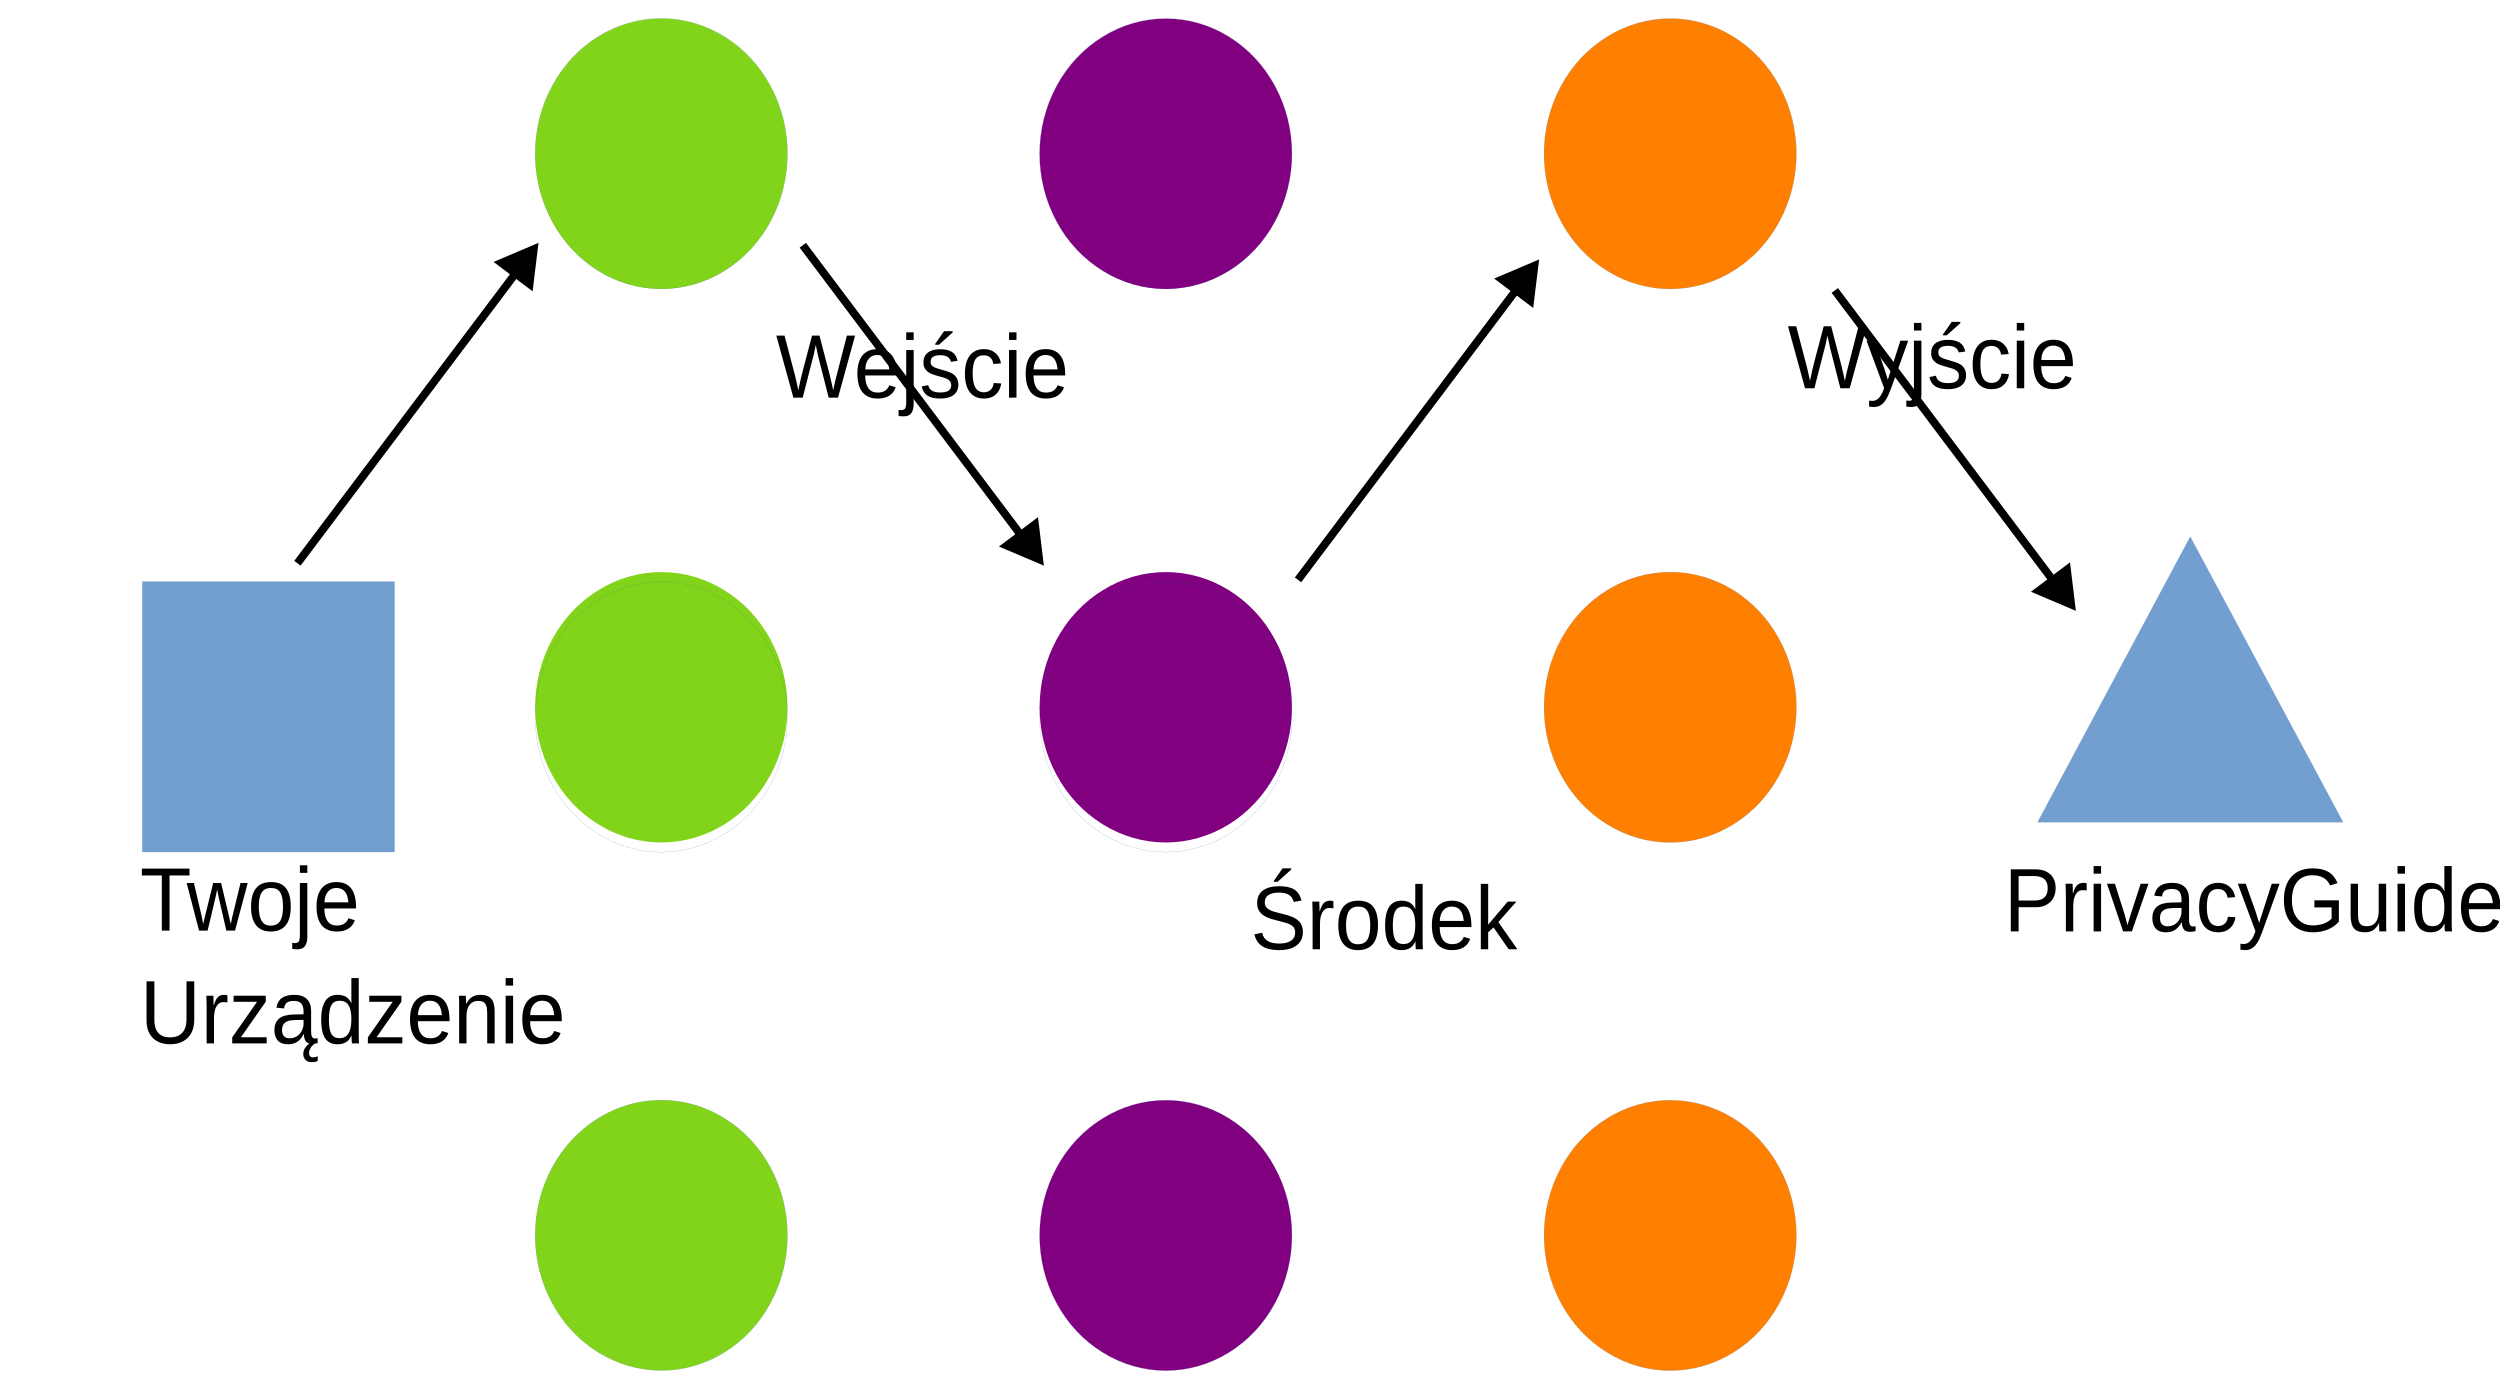
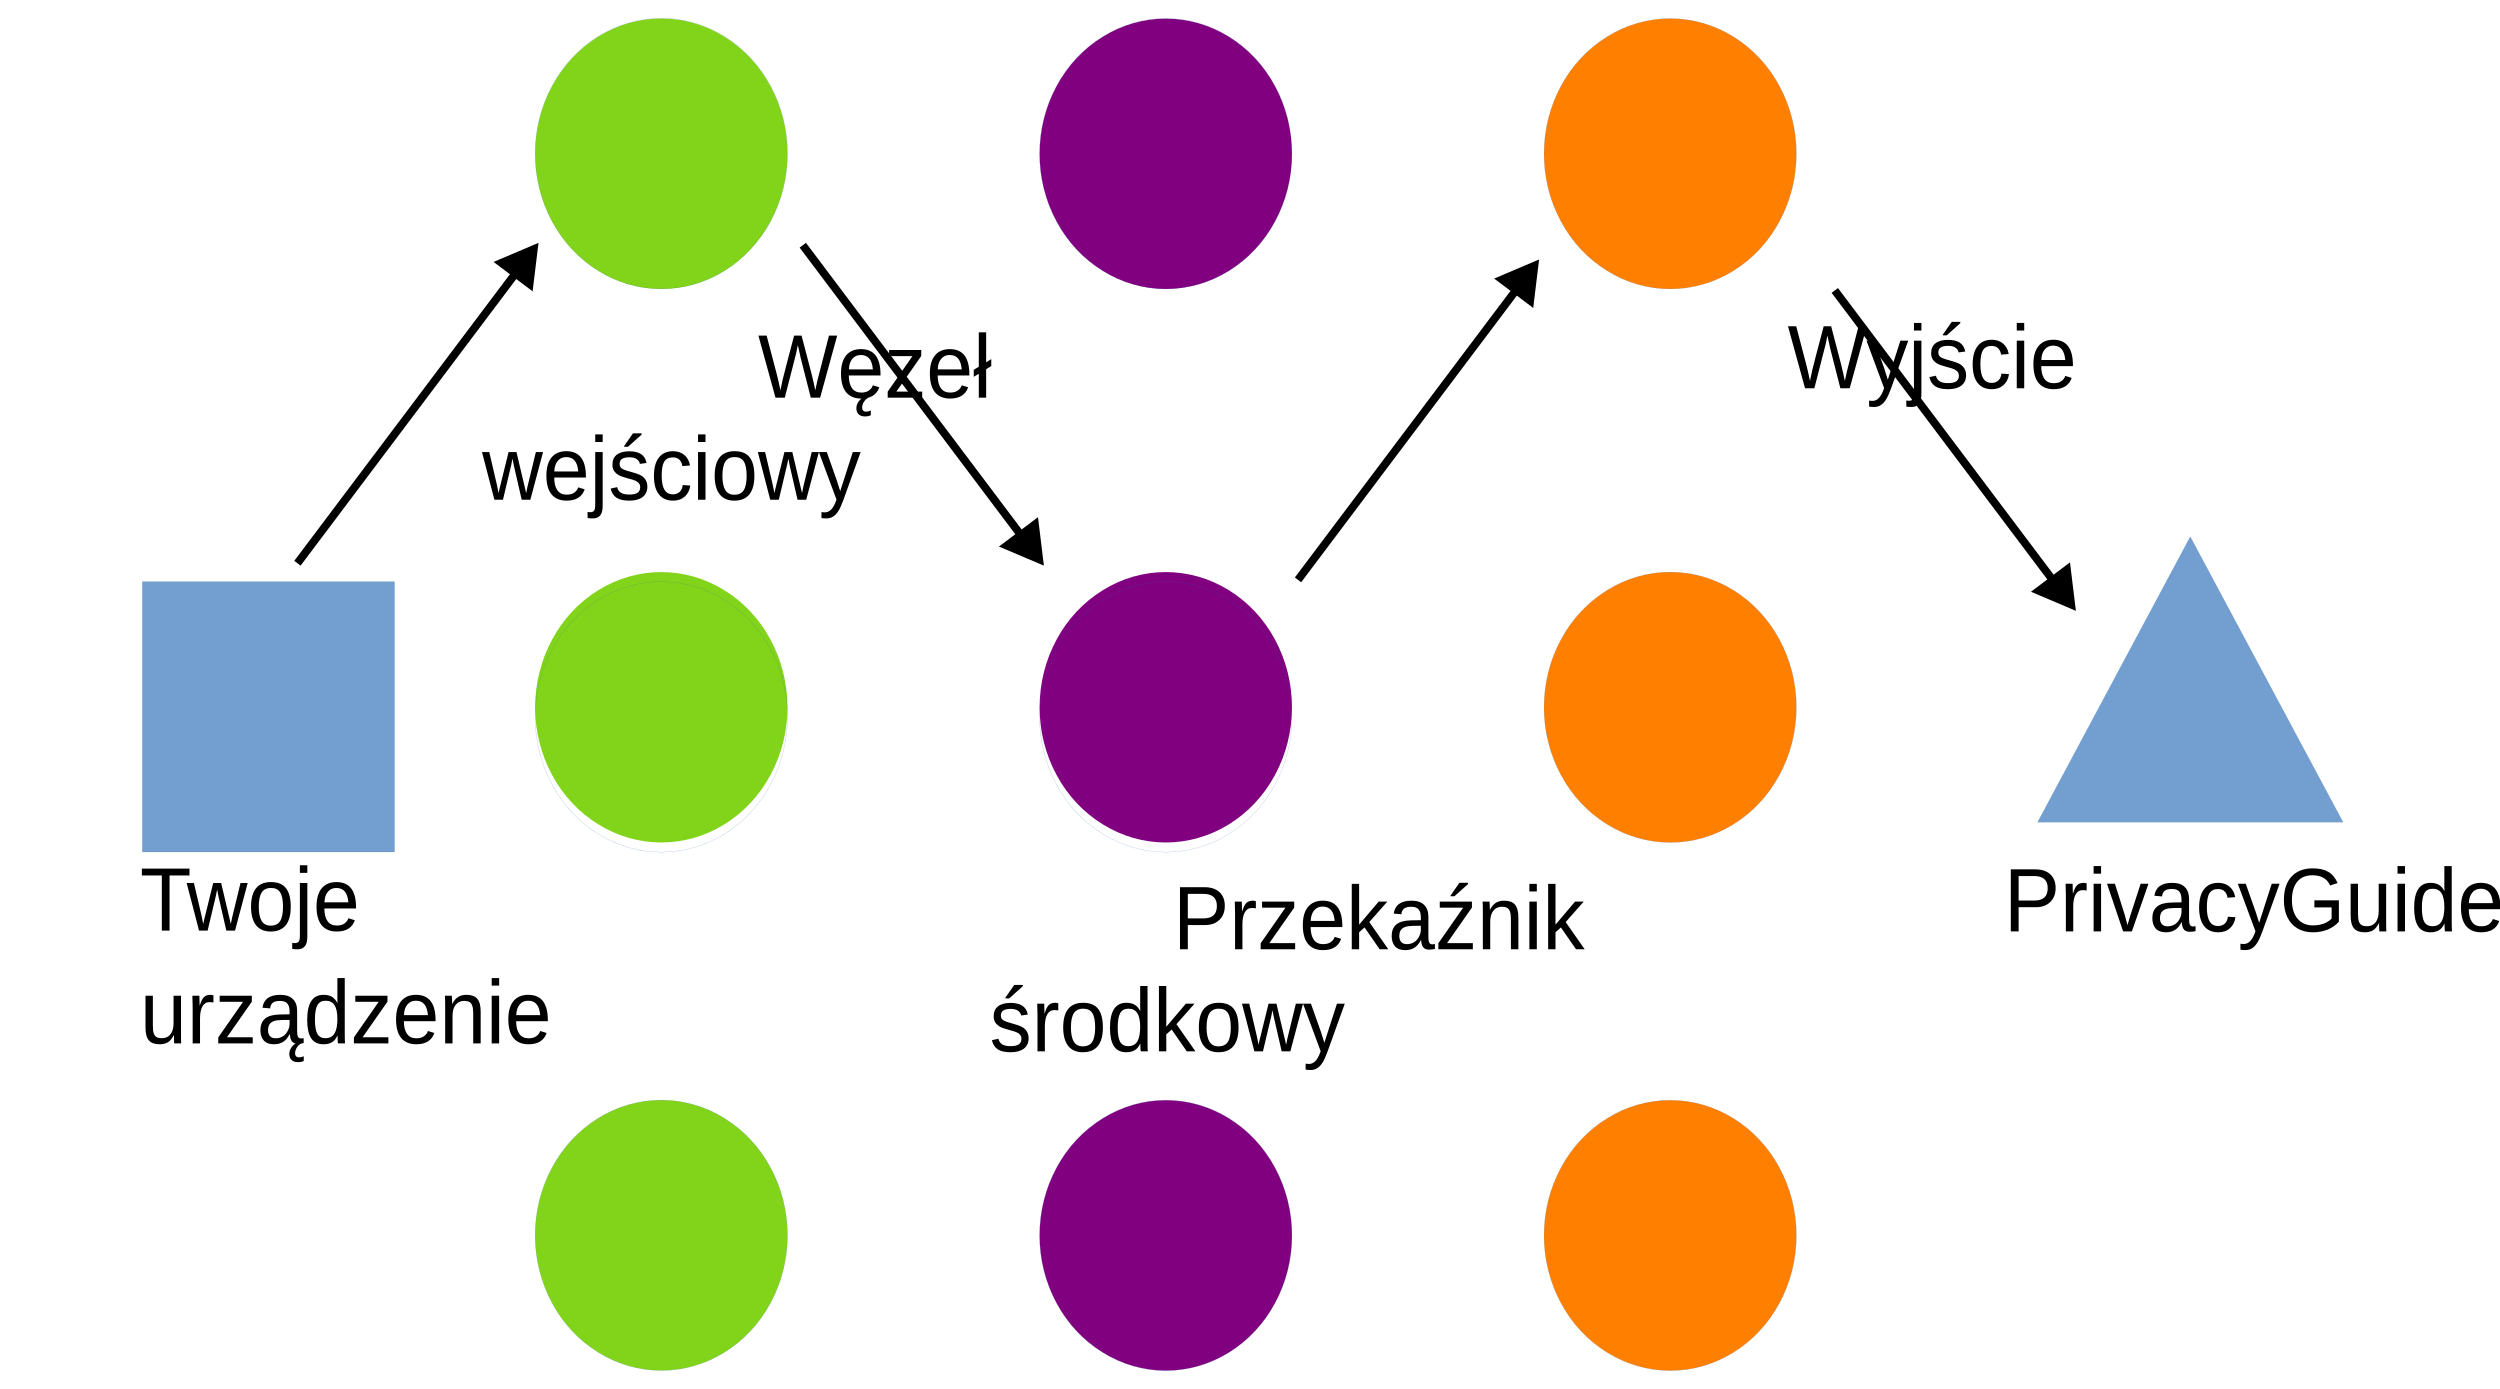
<svg xmlns="http://www.w3.org/2000/svg" width="1530" height="850" version="1.1" viewBox="0 0 404.81 224.9">
  <path d="m43.472 137.96h-20.432v-43.788h40.842v43.788z" fill="#729fcf" fill-rule="evenodd" />
  <path d="m43.472 137.96h-20.432v-43.788h40.842v43.788h-20.41" fill="none" stroke="#3465a4" stroke-linecap="round" stroke-linejoin="round" stroke-width=".022px" />
  <path d="m127.51 24.896c0 3.839-0.943 7.631-2.744 10.964-1.78 3.31-4.374 6.091-7.461 7.999-3.109 1.931-6.646 2.942-10.227 2.942-3.58 0-7.118-1.011-10.205-2.942-3.109-1.908-5.703-4.689-7.482-7.999-1.801-3.333-2.744-7.126-2.744-10.964 0-3.839 0.943-7.631 2.744-10.941 1.78-3.333 4.374-6.114 7.461-8.022 3.109-1.931 6.646-2.942 10.227-2.942 3.58 0 7.118 1.011 10.205 2.942 3.109 1.908 5.703 4.689 7.482 8.022 1.801 3.31 2.744 7.103 2.744 10.941z" fill="#81d41a" fill-rule="evenodd" />
  <path d="m127.51 24.862c0 3.839-0.943 7.631-2.744 10.964-1.78 3.31-4.374 6.091-7.461 7.999-3.109 1.931-6.646 2.942-10.227 2.942-3.58 0-7.118-1.011-10.205-2.942-3.109-1.908-5.703-4.689-7.482-7.999-1.801-3.333-2.744-7.126-2.744-10.964 0-3.839 0.943-7.631 2.744-10.941 1.78-3.333 4.374-6.114 7.461-8.022 3.109-1.931 6.646-2.942 10.227-2.942 3.58 0 7.118 1.011 10.205 2.942 3.109 1.908 5.703 4.689 7.482 8.022 1.801 3.31 2.744 7.103 2.744 10.941v0" fill="none" stroke="#3465a4" stroke-linecap="round" stroke-linejoin="round" stroke-width=".022px" />
  <path d="m209.2 24.919c0 3.839-0.943 7.608-2.744 10.941-1.78 3.333-4.374 6.091-7.461 7.999-3.109 1.931-6.646 2.942-10.227 2.942-3.58 0-7.118-1.011-10.205-2.942-3.109-1.908-5.703-4.666-7.482-7.999-1.801-3.333-2.744-7.103-2.744-10.941 0-3.862 0.943-7.631 2.744-10.964 1.779-3.333 4.374-6.091 7.482-7.999 3.087-1.931 6.625-2.942 10.205-2.942 3.58 0 7.118 1.011 10.227 2.942 3.087 1.908 5.681 4.666 7.461 7.999 1.801 3.333 2.744 7.103 2.744 10.964z" fill="#800080" fill-rule="evenodd" />
  <path d="m209.2 24.885c0 3.839-0.943 7.608-2.744 10.941-1.78 3.333-4.374 6.091-7.461 7.999-3.109 1.931-6.646 2.942-10.227 2.942-3.58 0-7.118-1.011-10.205-2.942-3.109-1.908-5.703-4.666-7.482-7.999-1.801-3.333-2.744-7.103-2.744-10.941 0-3.862 0.943-7.631 2.744-10.964 1.779-3.333 4.374-6.091 7.482-7.999 3.087-1.931 6.625-2.942 10.205-2.942 3.58 0 7.118 1.011 10.227 2.942 3.087 1.908 5.681 4.666 7.461 7.999 1.801 3.333 2.744 7.103 2.744 10.964" fill="none" stroke="#3465a4" stroke-linecap="round" stroke-linejoin="round" stroke-width=".022px" />
  <path d="m290.88 24.908c0 3.839-0.943 7.608-2.744 10.941-1.78 3.333-4.374 6.091-7.461 7.999-3.109 1.931-6.646 2.942-10.227 2.942-3.58 0-7.118-1.011-10.205-2.942-3.109-1.908-5.703-4.666-7.482-7.999-1.801-3.333-2.744-7.103-2.744-10.941 0-3.862 0.943-7.631 2.744-10.964 1.779-3.333 4.374-6.091 7.482-7.999 3.087-1.931 6.625-2.942 10.205-2.942 3.58 0 7.118 1.011 10.227 2.942 3.087 1.908 5.681 4.666 7.461 7.999 1.801 3.333 2.744 7.103 2.744 10.964z" fill="#ff8000" fill-rule="evenodd" />
  <path d="m290.88 24.908c0 3.839-0.943 7.608-2.744 10.941-1.78 3.333-4.374 6.091-7.461 7.999-3.109 1.931-6.646 2.942-10.227 2.942-3.58 0-7.118-1.011-10.205-2.942-3.109-1.908-5.703-4.666-7.482-7.999-1.801-3.333-2.744-7.103-2.744-10.941 0-3.862 0.943-7.631 2.744-10.964 1.779-3.333 4.374-6.091 7.482-7.999 3.087-1.931 6.625-2.942 10.205-2.942 3.58 0 7.118 1.011 10.227 2.942 3.087 1.908 5.681 4.666 7.461 7.999 1.801 3.333 2.744 7.103 2.744 10.964" fill="none" stroke="#3465a4" stroke-linecap="round" stroke-linejoin="round" stroke-width=".022px" />
  <path d="m127.51 114.54c0 3.839-0.943 7.608-2.744 10.941-1.78 3.333-4.374 6.091-7.461 7.999-3.109 1.931-6.646 2.942-10.227 2.942-3.58 0-7.118-1.011-10.205-2.942-3.109-1.908-5.703-4.666-7.482-7.999-1.801-3.333-2.744-7.103-2.744-10.941 0-3.862 0.943-7.631 2.744-10.964 1.78-3.333 4.374-6.091 7.461-7.999 3.109-1.931 6.646-2.942 10.227-2.942 3.58 0 7.118 1.011 10.205 2.942 3.109 1.908 5.703 4.666 7.482 7.999 1.801 3.333 2.744 7.103 2.744 10.964z" fill="#81d41a" fill-rule="evenodd" />
  <path d="m127.51 116.1c0 3.839-0.943 7.608-2.744 10.941-1.78 3.333-4.374 6.091-7.461 7.999-3.109 1.931-6.646 2.942-10.227 2.942-3.58 0-7.118-1.011-10.205-2.942-3.109-1.908-5.703-4.666-7.482-7.999-1.801-3.333-2.744-7.103-2.744-10.941 0-3.862 0.943-7.631 2.744-10.964 1.78-3.333 4.374-6.091 7.461-7.999 3.109-1.931 6.646-2.942 10.227-2.942 3.58 0 7.118 1.011 10.205 2.942 3.109 1.908 5.703 4.666 7.482 7.999 1.801 3.333 2.744 7.103 2.744 10.964" fill="none" stroke="#3465a4" stroke-linecap="round" stroke-linejoin="round" stroke-width=".022px" />
  <path d="m209.2 114.54c0 3.839-0.943 7.608-2.744 10.941-1.78 3.333-4.374 6.091-7.461 7.999-3.109 1.931-6.646 2.942-10.227 2.942-3.58 0-7.118-1.011-10.205-2.942-3.109-1.908-5.703-4.666-7.482-7.999-1.801-3.333-2.744-7.103-2.744-10.941 0-3.862 0.943-7.631 2.744-10.964 1.779-3.333 4.374-6.091 7.482-7.999 3.087-1.931 6.625-2.942 10.205-2.942 3.58 0 7.118 1.011 10.227 2.942 3.087 1.908 5.681 4.666 7.461 7.999 1.801 3.333 2.744 7.103 2.744 10.964z" fill="#800080" fill-rule="evenodd" />
  <path d="m209.2 116.1c0 3.839-0.943 7.608-2.744 10.941-1.78 3.333-4.374 6.091-7.461 7.999-3.109 1.931-6.646 2.942-10.227 2.942-3.58 0-7.118-1.011-10.205-2.942-3.109-1.908-5.703-4.666-7.482-7.999-1.801-3.333-2.744-7.103-2.744-10.941 0-3.862 0.943-7.631 2.744-10.964 1.779-3.333 4.374-6.091 7.482-7.999 3.087-1.931 6.625-2.942 10.205-2.942 3.58 0 7.118 1.011 10.227 2.942 3.087 1.908 5.681 4.666 7.461 7.999 1.801 3.333 2.744 7.103 2.744 10.964" fill="none" stroke="#3465a4" stroke-linecap="round" stroke-linejoin="round" stroke-width=".022px" />
  <path d="m290.88 114.54c0 3.839-0.943 7.608-2.744 10.941-1.78 3.333-4.374 6.091-7.461 7.999-3.109 1.931-6.646 2.942-10.227 2.942-3.58 0-7.118-1.011-10.205-2.942-3.109-1.908-5.703-4.666-7.482-7.999-1.801-3.333-2.744-7.103-2.744-10.941 0-3.862 0.943-7.631 2.744-10.964 1.779-3.333 4.374-6.091 7.482-7.999 3.087-1.931 6.625-2.942 10.205-2.942 3.58 0 7.118 1.011 10.227 2.942 3.087 1.908 5.681 4.666 7.461 7.999 1.801 3.333 2.744 7.103 2.744 10.964z" fill="#ff8000" fill-rule="evenodd" />
  <path d="m290.88 114.54c0 3.839-0.943 7.608-2.744 10.941-1.78 3.333-4.374 6.091-7.461 7.999-3.109 1.931-6.646 2.942-10.227 2.942-3.58 0-7.118-1.011-10.205-2.942-3.109-1.908-5.703-4.666-7.482-7.999-1.801-3.333-2.744-7.103-2.744-10.941 0-3.862 0.943-7.631 2.744-10.964 1.779-3.333 4.374-6.091 7.482-7.999 3.087-1.931 6.625-2.942 10.205-2.942 3.58 0 7.118 1.011 10.227 2.942 3.087 1.908 5.681 4.666 7.461 7.999 1.801 3.333 2.744 7.103 2.744 10.964" fill="none" stroke="#3465a4" stroke-linecap="round" stroke-linejoin="round" stroke-width=".022px" />
  <path d="m127.51 200.04c0 3.839-0.943 7.608-2.744 10.941-1.78 3.333-4.374 6.091-7.461 7.999-3.109 1.931-6.646 2.942-10.227 2.942-3.58 0-7.118-1.011-10.205-2.942-3.109-1.908-5.703-4.666-7.482-7.999-1.801-3.333-2.744-7.103-2.744-10.941 0-3.862 0.943-7.631 2.744-10.964 1.78-3.333 4.374-6.091 7.461-7.999 3.109-1.931 6.646-2.942 10.227-2.942 3.58 0 7.118 1.011 10.205 2.942 3.109 1.908 5.703 4.666 7.482 7.999 1.801 3.333 2.744 7.103 2.744 10.964z" fill="#81d41a" fill-rule="evenodd" />
  <path d="m127.51 200.04c0 3.839-0.943 7.608-2.744 10.941-1.78 3.333-4.374 6.091-7.461 7.999-3.109 1.931-6.646 2.942-10.227 2.942-3.58 0-7.118-1.011-10.205-2.942-3.109-1.908-5.703-4.666-7.482-7.999-1.801-3.333-2.744-7.103-2.744-10.941 0-3.862 0.943-7.631 2.744-10.964 1.78-3.333 4.374-6.091 7.461-7.999 3.109-1.931 6.646-2.942 10.227-2.942 3.58 0 7.118 1.011 10.205 2.942 3.109 1.908 5.703 4.666 7.482 7.999 1.801 3.333 2.744 7.103 2.744 10.964" fill="none" stroke="#3465a4" stroke-linecap="round" stroke-linejoin="round" stroke-width=".022px" />
  <path d="m209.2 200.06c0 3.839-0.943 7.608-2.744 10.941-1.78 3.333-4.374 6.091-7.461 7.999-3.109 1.931-6.646 2.942-10.227 2.942-3.58 0-7.118-1.011-10.205-2.942-3.109-1.908-5.703-4.666-7.482-7.999-1.801-3.333-2.744-7.103-2.744-10.941 0-3.862 0.943-7.631 2.744-10.964 1.779-3.333 4.374-6.091 7.482-7.999 3.087-1.931 6.625-2.942 10.205-2.942 3.58 0 7.118 1.011 10.227 2.942 3.087 1.908 5.681 4.666 7.461 7.999 1.801 3.333 2.744 7.103 2.744 10.964z" fill="#800080" fill-rule="evenodd" />
  <path d="m209.2 200.06c0 3.839-0.943 7.608-2.744 10.941-1.78 3.333-4.374 6.091-7.461 7.999-3.109 1.931-6.646 2.942-10.227 2.942-3.58 0-7.118-1.011-10.205-2.942-3.109-1.908-5.703-4.666-7.482-7.999-1.801-3.333-2.744-7.103-2.744-10.941 0-3.862 0.943-7.631 2.744-10.964 1.779-3.333 4.374-6.091 7.482-7.999 3.087-1.931 6.625-2.942 10.205-2.942 3.58 0 7.118 1.011 10.227 2.942 3.087 1.908 5.681 4.666 7.461 7.999 1.801 3.333 2.744 7.103 2.744 10.964" fill="none" stroke="#3465a4" stroke-linecap="round" stroke-linejoin="round" stroke-width=".022px" />
  <path d="m290.88 200.06c0 3.839-0.943 7.608-2.744 10.941-1.78 3.333-4.374 6.091-7.461 7.999-3.109 1.931-6.646 2.942-10.227 2.942-3.58 0-7.118-1.011-10.205-2.942-3.109-1.908-5.703-4.666-7.482-7.999-1.801-3.333-2.744-7.103-2.744-10.941 0-3.862 0.943-7.631 2.744-10.964 1.779-3.333 4.374-6.091 7.482-7.999 3.087-1.931 6.625-2.942 10.205-2.942 3.58 0 7.118 1.011 10.227 2.942 3.087 1.908 5.681 4.666 7.461 7.999 1.801 3.333 2.744 7.103 2.744 10.964z" fill="#ff8000" fill-rule="evenodd" />
  <path d="m290.88 200.06c0 3.839-0.943 7.608-2.744 10.941-1.78 3.333-4.374 6.091-7.461 7.999-3.109 1.931-6.646 2.942-10.227 2.942-3.58 0-7.118-1.011-10.205-2.942-3.109-1.908-5.703-4.666-7.482-7.999-1.801-3.333-2.744-7.103-2.744-10.941 0-3.862 0.943-7.631 2.744-10.964 1.779-3.333 4.374-6.091 7.482-7.999 3.087-1.931 6.625-2.942 10.205-2.942 3.58 0 7.118 1.011 10.227 2.942 3.087 1.908 5.681 4.666 7.461 7.999 1.801 3.333 2.744 7.103 2.744 10.964" fill="none" stroke="#3465a4" stroke-linecap="round" stroke-linejoin="round" stroke-width=".022px" />
  <path d="m354.66 86.912 24.741 46.225h-49.46z" fill="#729fcf" fill-rule="evenodd" />
  <path d="m354.66 86.912 24.741 46.225h-49.46l24.719-46.225" fill="none" stroke="#3465a4" stroke-linecap="round" stroke-linejoin="round" stroke-width=".022px" />
  <g font-family="'Liberation Sans'" font-size="14.105px" font-weight="400" letter-spacing="0px" stroke-width=".589" word-spacing="0px">
    <text transform="scale(.96579 1.0354)" x="23.469" y="145.543" style="line-height:125%" xml:space="preserve">
      <tspan x="23.469" y="145.543">Twoje</tspan>
-       <tspan x="23.469" y="163.174">Urządzenie</tspan>
+       <tspan x="23.469" y="163.174">urządzenie</tspan>
    </text>
    <text transform="scale(.96579 1.0354)" x="94.824" y="62.192" style="line-height:125%" xml:space="preserve">
      <tspan x="94.824" y="62.192" fill="#000000" stroke-width=".589">
-         <tspan dx="0" dy="0" fill="#000000" font-family="'Liberation Sans'" font-size="14.105px" font-weight="400" stroke-width=".589">Wejście</tspan>
+         <tspan dx="-3" dy="0" fill="#000000" font-family="'Liberation Sans'" font-size="14.105px" font-weight="400" stroke-width=".589">Węzeł</tspan>
      </tspan>
+       <tspan x="80.824" y="78.158">wejściowy</tspan>
    </text>
    <text transform="scale(.96579 1.0354)" x="174.411" y="148.455" style="line-height:125%" xml:space="preserve">
      <tspan x="174.411" y="148.455" fill="#000000" stroke-width=".589">
-         <tspan dx="0" dy="0" fill="#000000" font-family="'Liberation Sans'" font-size="14.105px" font-weight="400" stroke-width=".589">Środek</tspan>
+         <tspan dx="-13" dy="0" fill="#000000" font-family="'Liberation Sans'" font-size="14.105px" font-weight="400" stroke-width=".589">Przekaźnik</tspan>
      </tspan>
+       <tspan x="165.911" y="164.421">środkowy</tspan>
    </text>
    <text transform="scale(.96579 1.0354)" x="264.444" y="60.727" style="line-height:125%" xml:space="preserve">
      <tspan x="264.444" y="60.727" fill="#000000" stroke-width=".589">
        <tspan dx="0" dy="0" fill="#000000" font-family="'Liberation Sans'" font-size="14.105px" font-weight="400" stroke-width=".589">Wyjście</tspan>
      </tspan>
    </text>
    <text transform="scale(.96579 1.0354)" x="300.706" y="145.665" style="line-height:125%" xml:space="preserve">
      <tspan x="300.706" y="145.665" fill="#000000" stroke-width=".589">
        <tspan dx="0" dy="0" fill="#000000" font-family="'Liberation Sans'" font-size="14.105px" font-weight="400" stroke-width=".589">PrivacyGuides.org</tspan>
      </tspan>
    </text>
  </g>
  <g transform="matrix(1,0,0,-1,78.4,132.26)">
    <path d="m87.371 43.93-36.295 48.232 1.027 0.773 36.295-48.232z" color="#000000" style="-inkscape-stroke:none" />
    <g fill-rule="evenodd">
      <path d="m90.114 41.352-0.775 6.376-5.137-3.865z" color="#000000" stroke-width=".643pt" style="-inkscape-stroke:none" />
      <path d="m90.629 40.668-0.682 0.289-6.596 2.801 6.324 4.76zm-1.029 1.367-0.596 4.902-3.949-2.971z" color="#000000" style="-inkscape-stroke:none" />
    </g>
  </g>
  <g transform="translate(158.59,1.3477)">
    <path d="m87.371 43.93-36.295 48.232 1.027 0.773 36.295-48.232z" color="#000000" style="-inkscape-stroke:none" />
    <g fill-rule="evenodd">
      <path d="m90.114 41.352-0.775 6.376-5.137-3.865z" color="#000000" stroke-width=".643pt" style="-inkscape-stroke:none" />
      <path d="m90.629 40.668-0.682 0.289-6.596 2.801 6.324 4.76zm-1.029 1.367-0.596 4.902-3.949-2.971z" color="#000000" style="-inkscape-stroke:none" />
    </g>
  </g>
  <g transform="matrix(1,0,0,-1,245.51,139.58)">
    <path d="m87.371 43.93-36.295 48.232 1.027 0.773 36.295-48.232z" color="#000000" style="-inkscape-stroke:none" />
    <g fill-rule="evenodd">
      <path d="m90.114 41.352-0.775 6.376-5.137-3.865z" color="#000000" stroke-width=".643pt" style="-inkscape-stroke:none" />
      <path d="m90.629 40.668-0.682 0.289-6.596 2.801 6.324 4.76zm-1.029 1.367-0.596 4.902-3.949-2.971z" color="#000000" style="-inkscape-stroke:none" />
    </g>
  </g>
  <g transform="translate(-3.4347 -1.3434)">
    <path d="m87.371 43.93-36.295 48.232 1.027 0.773 36.295-48.232z" color="#000000" style="-inkscape-stroke:none" />
    <g fill-rule="evenodd">
      <path d="m90.114 41.352-0.775 6.376-5.137-3.865z" color="#000000" stroke-width=".643pt" style="-inkscape-stroke:none" />
      <path d="m90.629 40.668-0.682 0.289-6.596 2.801 6.324 4.76zm-1.029 1.367-0.596 4.902-3.949-2.971z" color="#000000" style="-inkscape-stroke:none" />
    </g>
  </g>
</svg>
